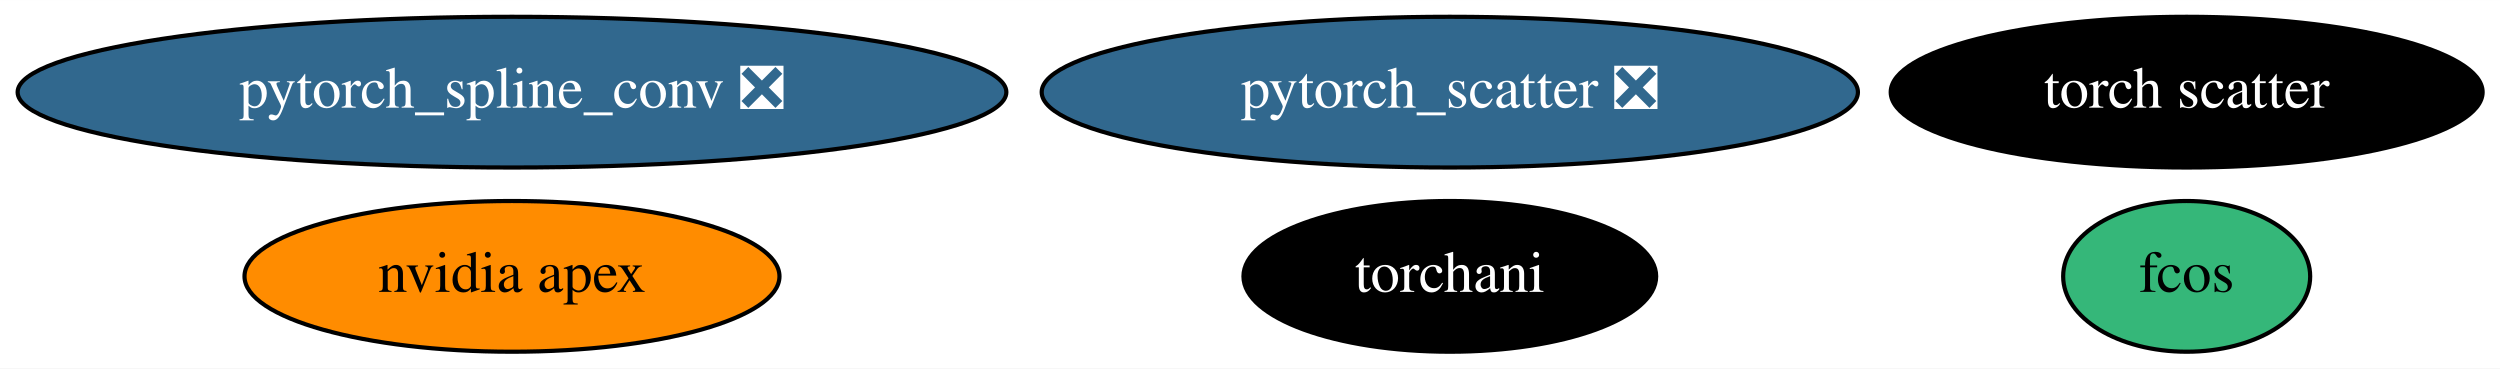
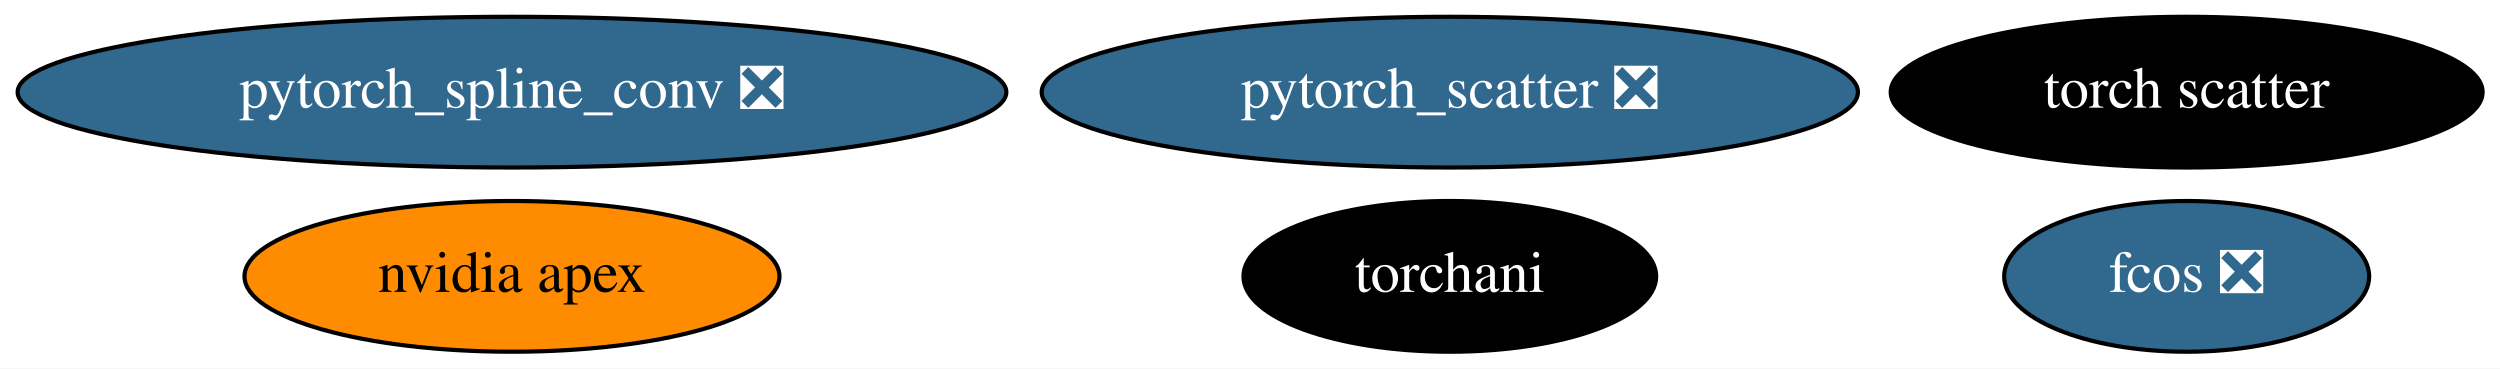
<svg xmlns="http://www.w3.org/2000/svg" xmlns:xlink="http://www.w3.org/1999/xlink" width="597pt" height="88pt" viewBox="0.00 0.00 597.13 88.00">
  <g id="graph0" class="graph" transform="scale(1 1) rotate(0) translate(4 84)">
    <polygon fill="white" stroke="transparent" points="-4,4 -4,-84 593.13,-84 593.13,4 -4,4" />
    <g id="node1" class="node">
      <g id="a_node1">
        <a xlink:href="https://github.com/conda-forge/nvidia-apex-feedstock" xlink:title="nvidia apex">
          <ellipse fill="#ff8c00" stroke="black" cx="118.29" cy="-18" rx="63.89" ry="18" />
          <text text-anchor="middle" x="118.29" y="-14.3" font-family="Times,serif" font-size="14.00">nvidia apex</text>
        </a>
      </g>
    </g>
    <g id="node2" class="node">
      <g id="a_node2">
        <a xlink:href="https://github.com/conda-forge/pytorch_scatter-feedstock/pull/36" xlink:title="pytorch_scatter ❎">
          <ellipse fill="#31688e" stroke="black" cx="342.29" cy="-62" rx="97.48" ry="18" />
          <text text-anchor="middle" x="342.29" y="-58.3" font-family="Times,serif" font-size="14.00" fill="white">pytorch_scatter ❎</text>
        </a>
      </g>
    </g>
    <g id="node3" class="node">
      <g id="a_node3">
        <a xlink:href="https://github.com/conda-forge/pytorch_spline_conv-feedstock/pull/18" xlink:title="pytorch_spline_conv ❎">
          <ellipse fill="#31688e" stroke="black" cx="118.29" cy="-62" rx="118.08" ry="18" />
          <text text-anchor="middle" x="118.29" y="-58.3" font-family="Times,serif" font-size="14.00" fill="white">pytorch_spline_conv ❎</text>
        </a>
      </g>
    </g>
    <g id="node4" class="node">
      <g id="a_node4">
        <a xlink:href="https://github.com/conda-forge/torchani-feedstock" xlink:title="torchani">
          <ellipse fill="#000000" stroke="black" cx="342.29" cy="-18" rx="49.29" ry="18" />
          <text text-anchor="middle" x="342.29" y="-14.3" font-family="Times,serif" font-size="14.00" fill="white">torchani</text>
        </a>
      </g>
    </g>
    <g id="node5" class="node">
      <g id="a_node5">
-         <a xlink:href="https://github.com/conda-forge/fcos-feedstock" xlink:title="fcos">
-           <ellipse fill="#35b779" stroke="black" cx="518.29" cy="-18" rx="29.5" ry="18" />
-           <text text-anchor="middle" x="518.29" y="-14.3" font-family="Times,serif" font-size="14.00">fcos</text>
+         <a xlink:href="https://github.com/conda-forge/fcos-feedstock/pull/4" xlink:title="fcos ❎">
+           <ellipse fill="#31688e" stroke="black" cx="518.29" cy="-18" rx="43.59" ry="18" />
+           <text text-anchor="middle" x="518.29" y="-14.3" font-family="Times,serif" font-size="14.00" fill="white">fcos ❎</text>
        </a>
      </g>
    </g>
    <g id="node6" class="node">
      <g id="a_node6">
        <a xlink:href="https://github.com/conda-forge/torch-scatter-feedstock" xlink:title="torch scatter">
          <ellipse fill="#000000" stroke="black" cx="518.29" cy="-62" rx="70.69" ry="18" />
          <text text-anchor="middle" x="518.29" y="-58.3" font-family="Times,serif" font-size="14.00" fill="white">torch scatter</text>
        </a>
      </g>
    </g>
  </g>
</svg>
